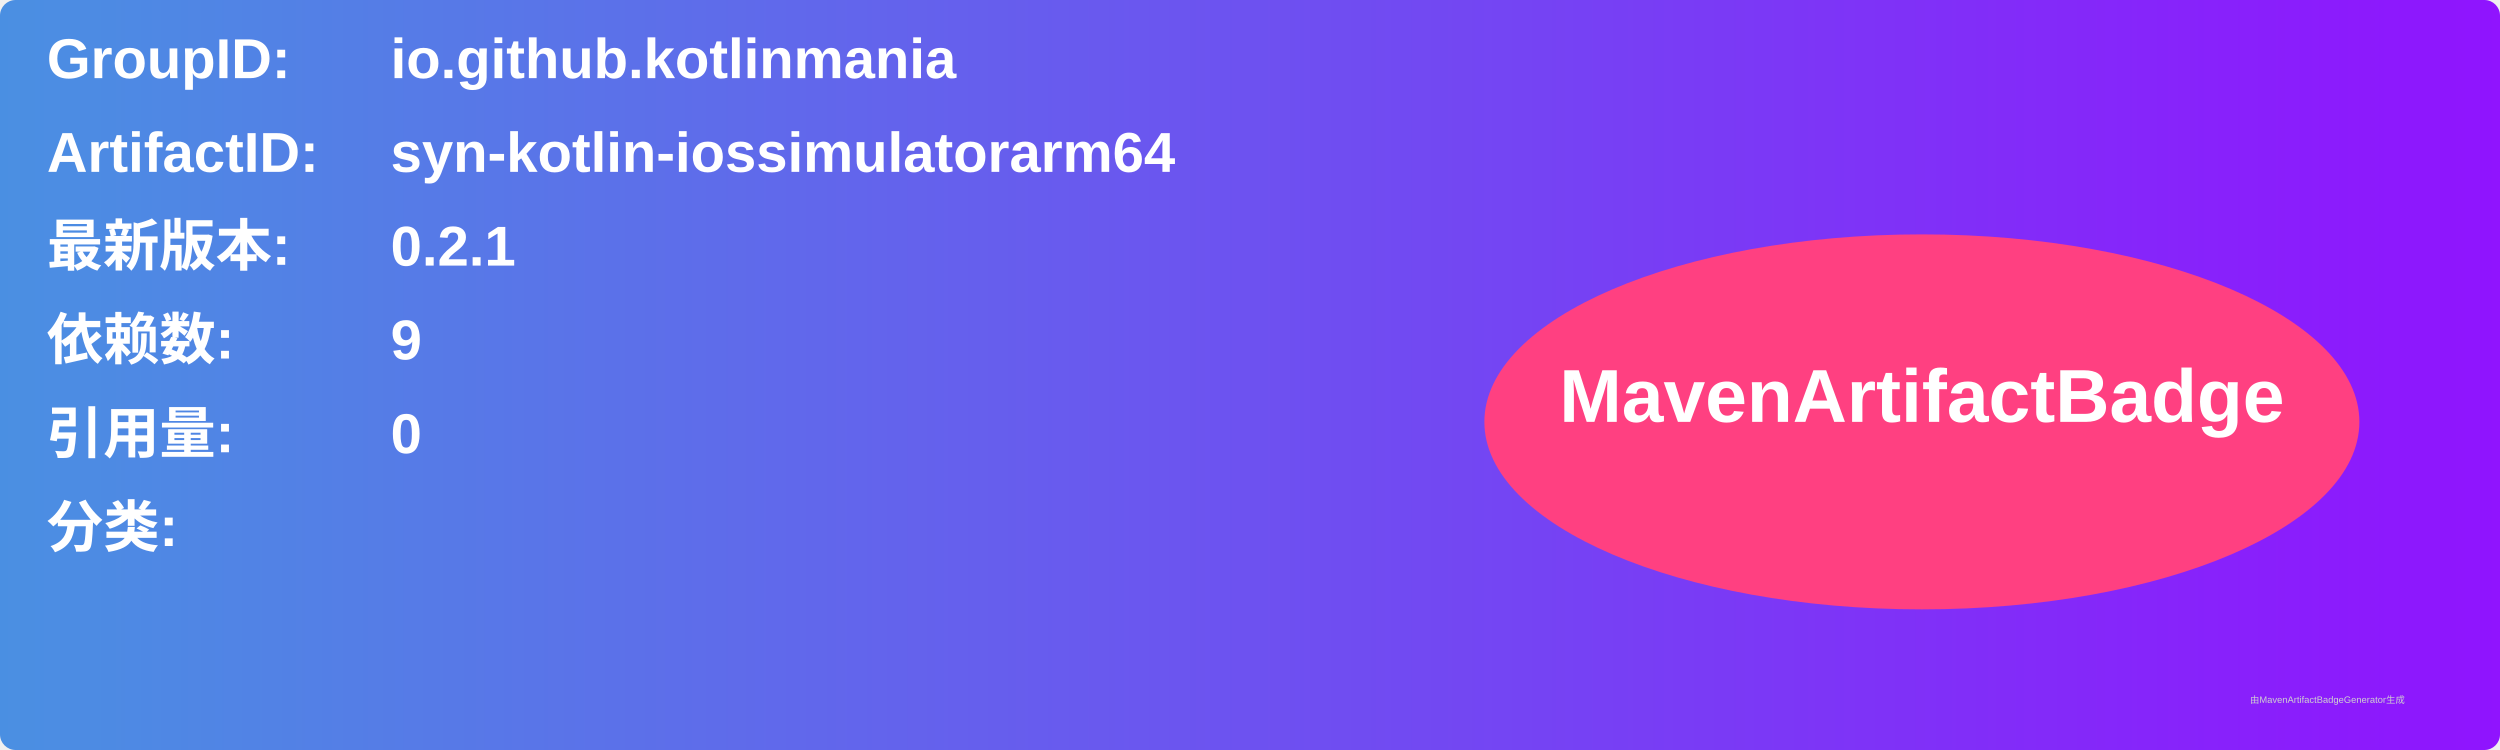
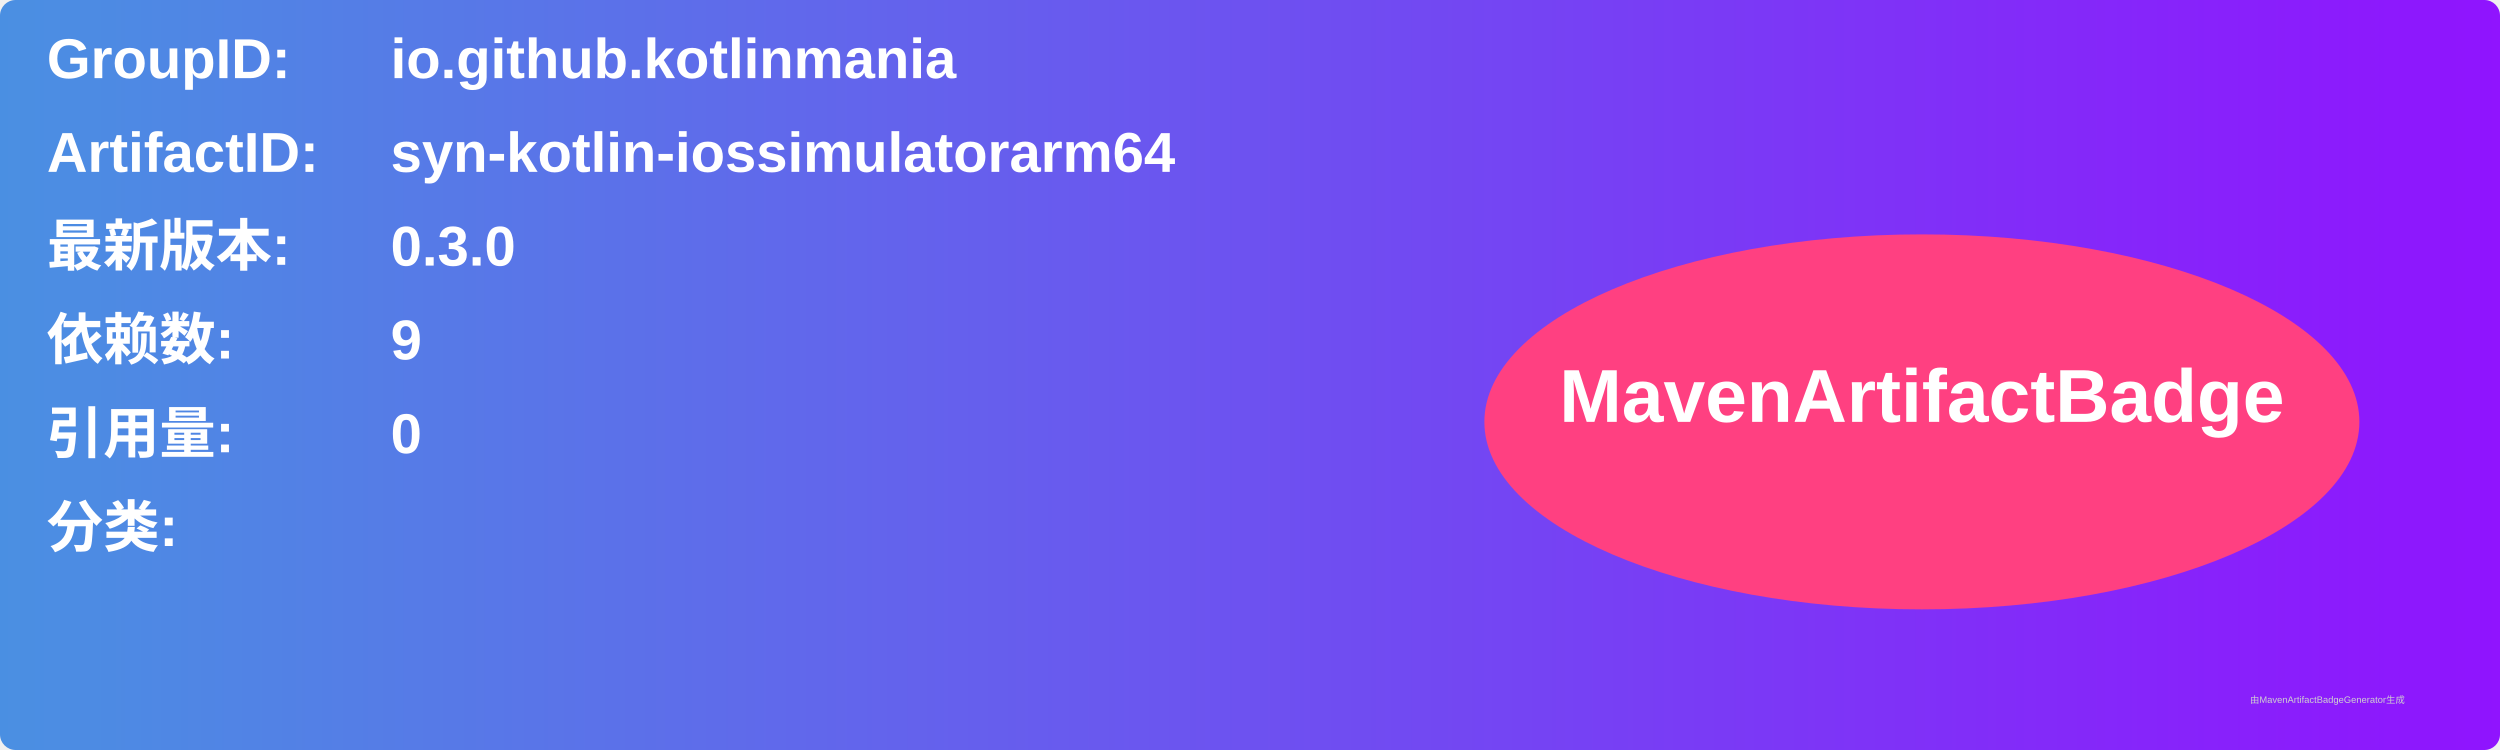
<svg xmlns="http://www.w3.org/2000/svg" width="800" height="240" viewBox="0 0 800 240">
  <linearGradient id="grad" x1="0%" y1="0%" x2="100%" y2="0%">
    <stop offset="0%" stop-color="#4a90e2" />
    <stop offset="100%" stop-color="#9013fe" />
  </linearGradient>
  <rect width="100%" height="100%" rx="5" ry="5" fill="url(#grad)" />
  <g transform="translate(15, 15)">
    <text x="0" y="10" font-family="Arial" font-size="18" fill="white" font-weight="bold" width="260">GroupID:</text>
    <text x="110" y="10" font-family="Arial" font-size="18" fill="white" font-weight="bold" width="460">io.github.kotlinmania</text>
    <text x="0" y="40" font-family="Arial" font-size="18" fill="white" font-weight="bold" width="260">ArtifactID:</text>
    <text x="110" y="40" font-family="Arial" font-size="18" fill="white" font-weight="bold" width="460">syn-kotlin-iossimulatorarm64</text>
    <text x="0" y="70" font-family="Arial" font-size="18" fill="white" font-weight="bold">最新版本:</text>
    <text x="110" y="70" font-family="Arial" font-size="18" fill="white" font-weight="bold">
-       <tspan font-weight="bold">0.2.1</tspan>
+       <tspan font-weight="bold">0.3.0</tspan>
    </text>
    <text x="0" y="100" font-family="Arial" font-size="18" fill="white" font-weight="bold">依赖数: </text>
    <text x="110" y="100" font-family="Arial" font-size="18" fill="white">
      <tspan font-weight="bold">9</tspan>
    </text>
    <text x="0" y="130" font-family="Arial" font-size="18" fill="white" font-weight="bold">引用量: </text>
    <text x="110" y="130" font-family="Arial" font-size="18" fill="white">
      <tspan font-weight="bold">0</tspan>
    </text>
    <text x="0" y="160" font-family="Arial" font-size="18" fill="white" font-weight="bold">分类:</text>
    <text x="10" y="190" font-family="Arial" font-size="10" fill="white">
      <tspan font-weight="bold" />
    </text>
    <ellipse cx="600" cy="120" rx="140" ry="60" fill="#ff4081" />
    <text x="600" y="120" text-anchor="middle" font-family="Arial" font-size="24" fill="white" font-weight="bold">MavenArtifactBadge</text>
  </g>
  <text x="720" y="225" font-family="Arial" font-size="3" fill="#d0d0d0">由MavenArtifactBadgeGenerator生成</text>
</svg>
